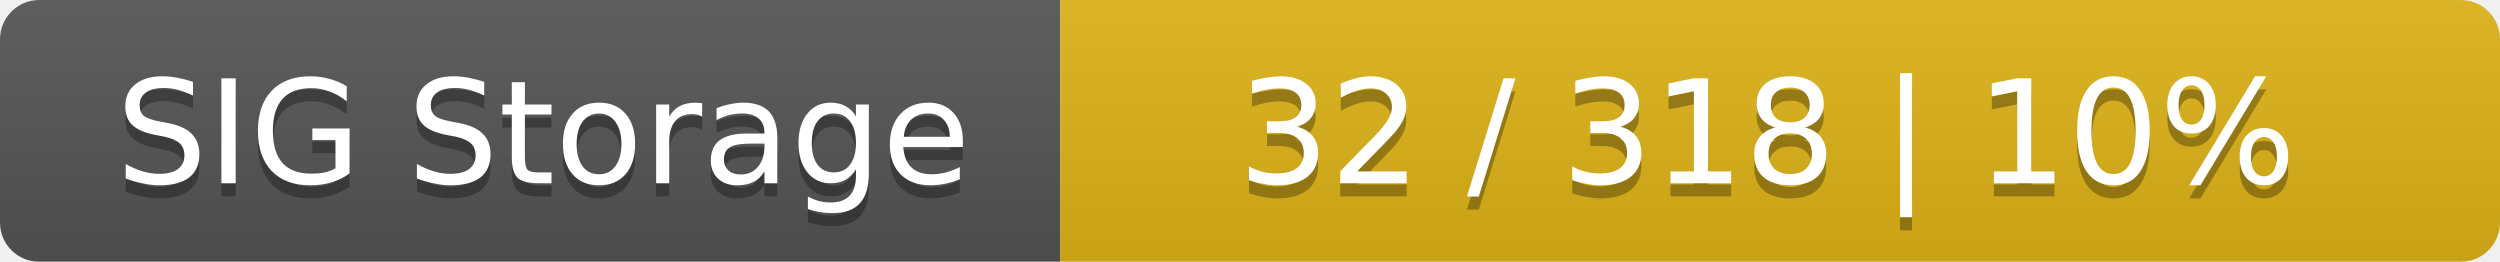
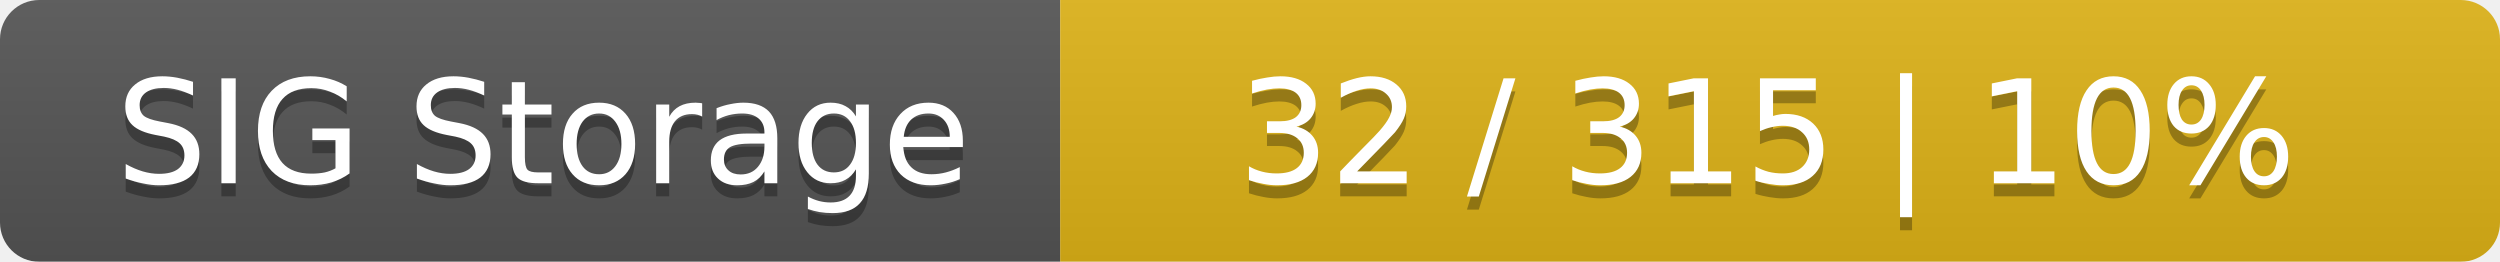
<svg xmlns="http://www.w3.org/2000/svg" width="191" height="20">
  <linearGradient id="smooth" x2="0" y2="100%">
    <stop offset="0" stop-color="#bbb" stop-opacity=".1" />
    <stop offset="1" stop-opacity=".1" />
  </linearGradient>
  <mask id="round">
    <rect width="191" height="20" rx="3" fill="#fff" />
  </mask>
  <g mask="url(#round)">
    <rect width="81" height="20" fill="#555" />
    <rect x="81" width="110" height="20" fill="#dfb317" />
    <rect width="191" height="20" fill="url(#smooth)" />
  </g>
  <g fill="#fff" text-anchor="middle" font-family="DejaVu Sans,Verdana,Geneva,sans-serif" font-size="11">
    <text x="41.5" y="15" fill="#010101" fill-opacity=".3">SIG Storage</text>
    <text x="41.5" y="14">SIG Storage</text>
-     <text x="135" y="15" fill="#010101" fill-opacity=".3">32 / 318    |    10%</text>
-     <text x="135" y="14">32 / 318    |    10%</text>
+     <text x="135" y="15" fill="#010101" fill-opacity=".3">32 / 315    |    10%</text>
+     <text x="135" y="14">32 / 315    |    10%</text>
  </g>
</svg>
